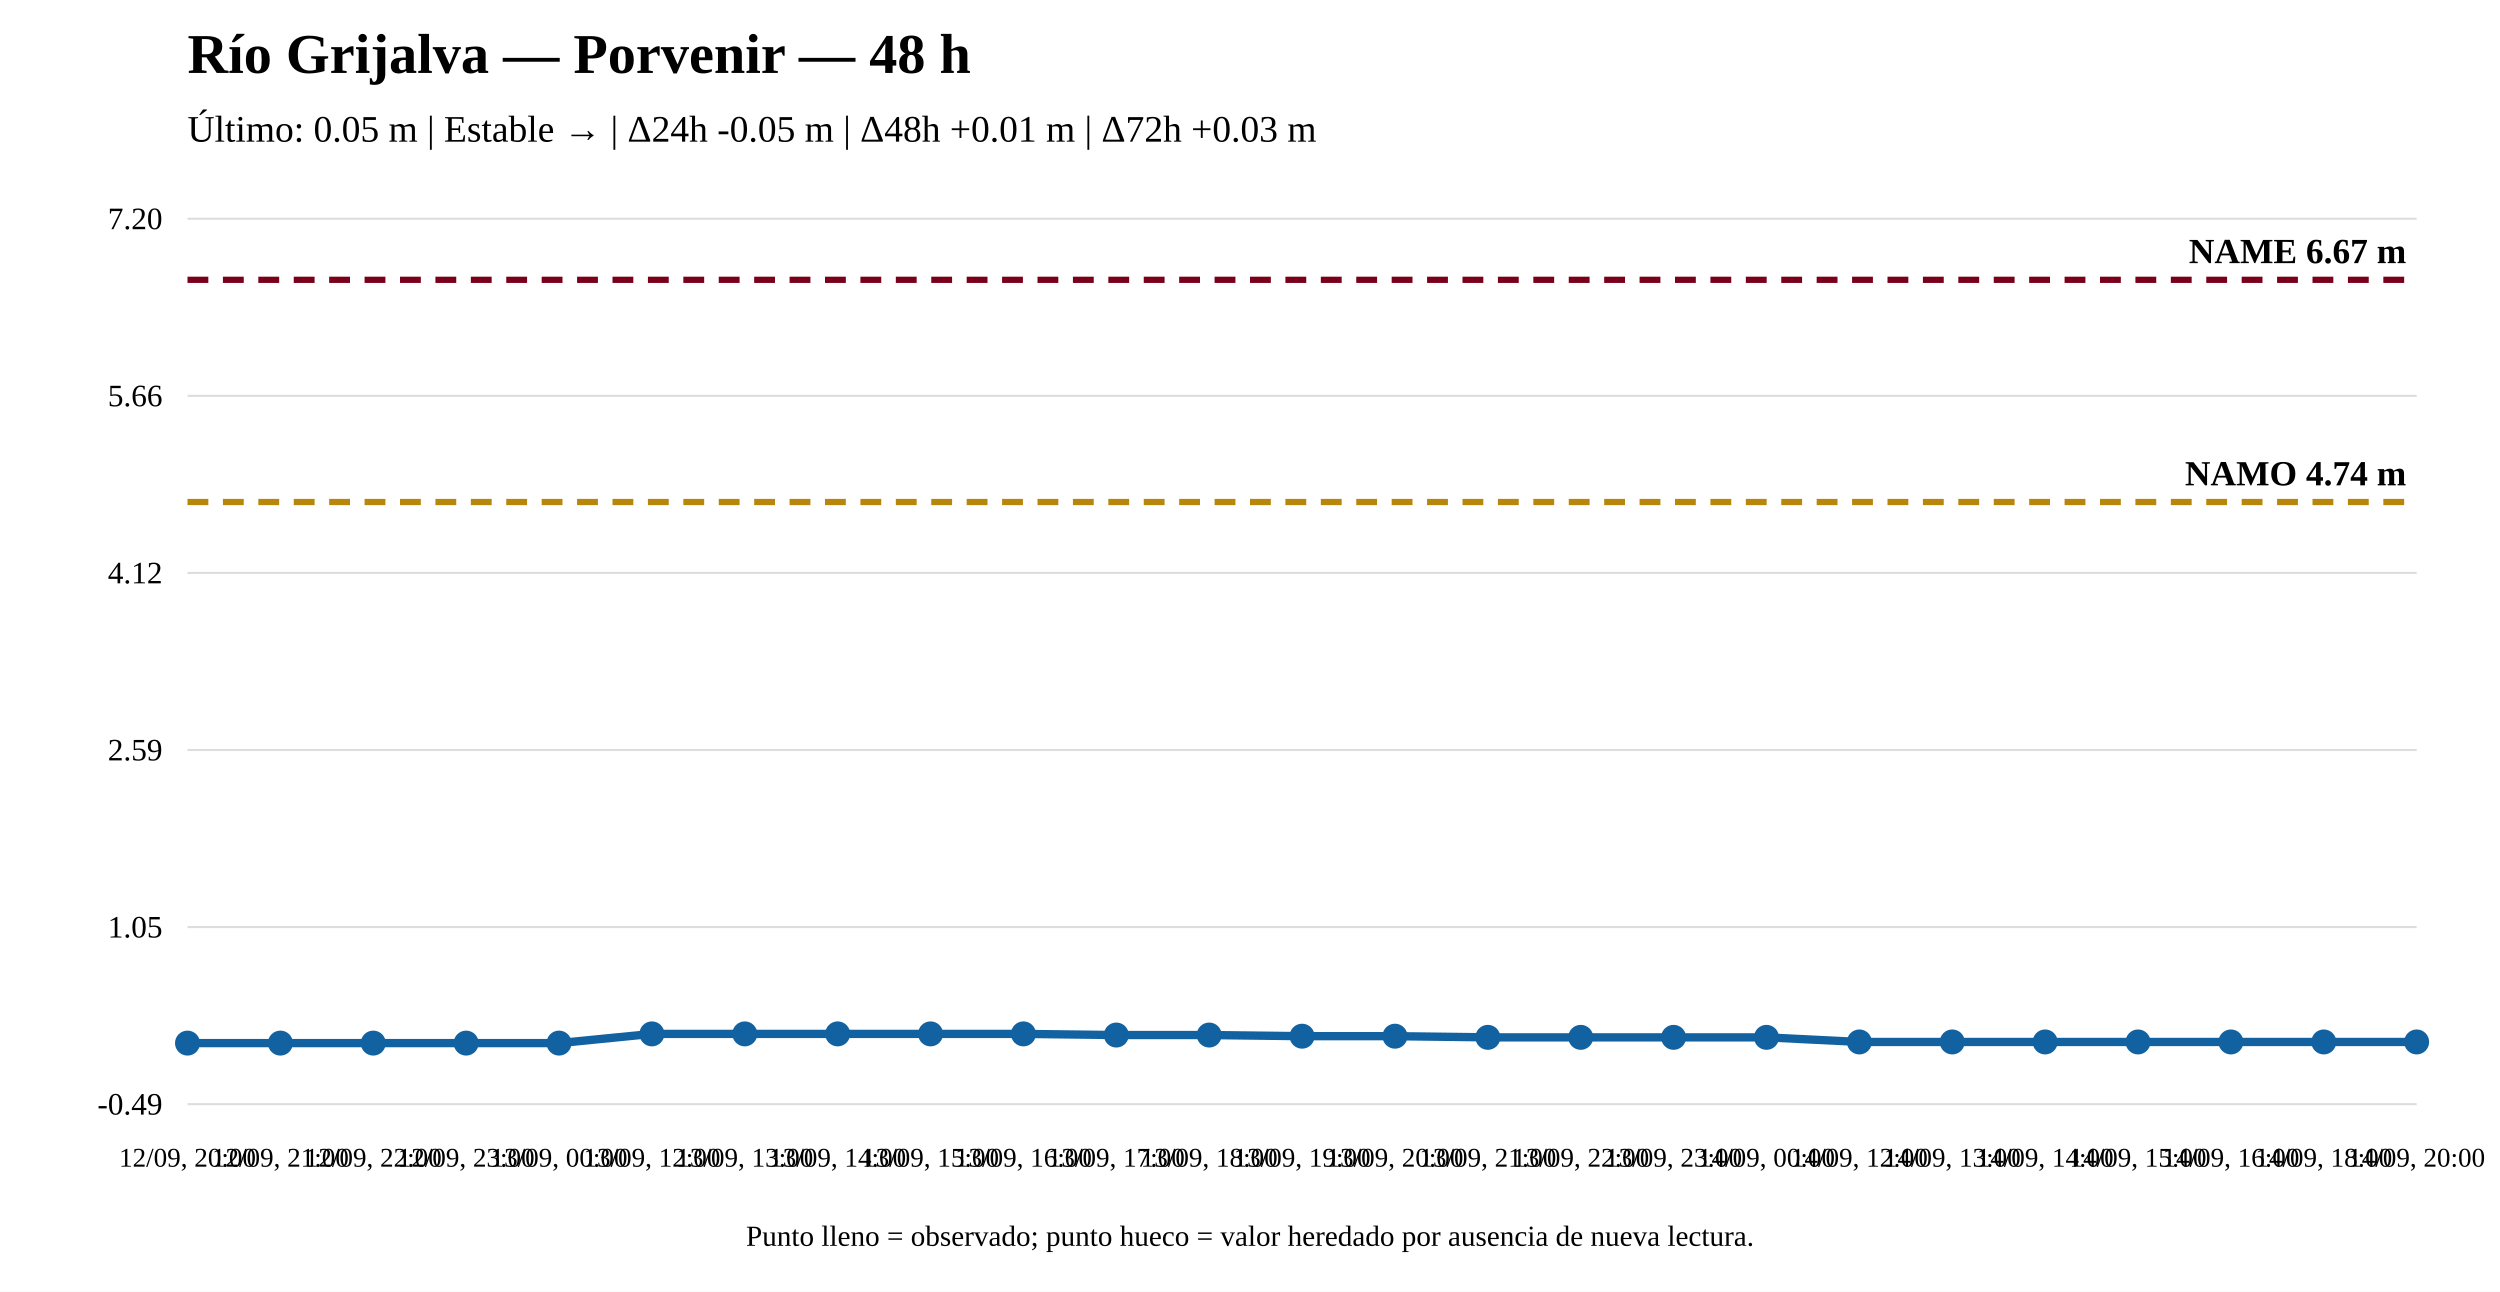
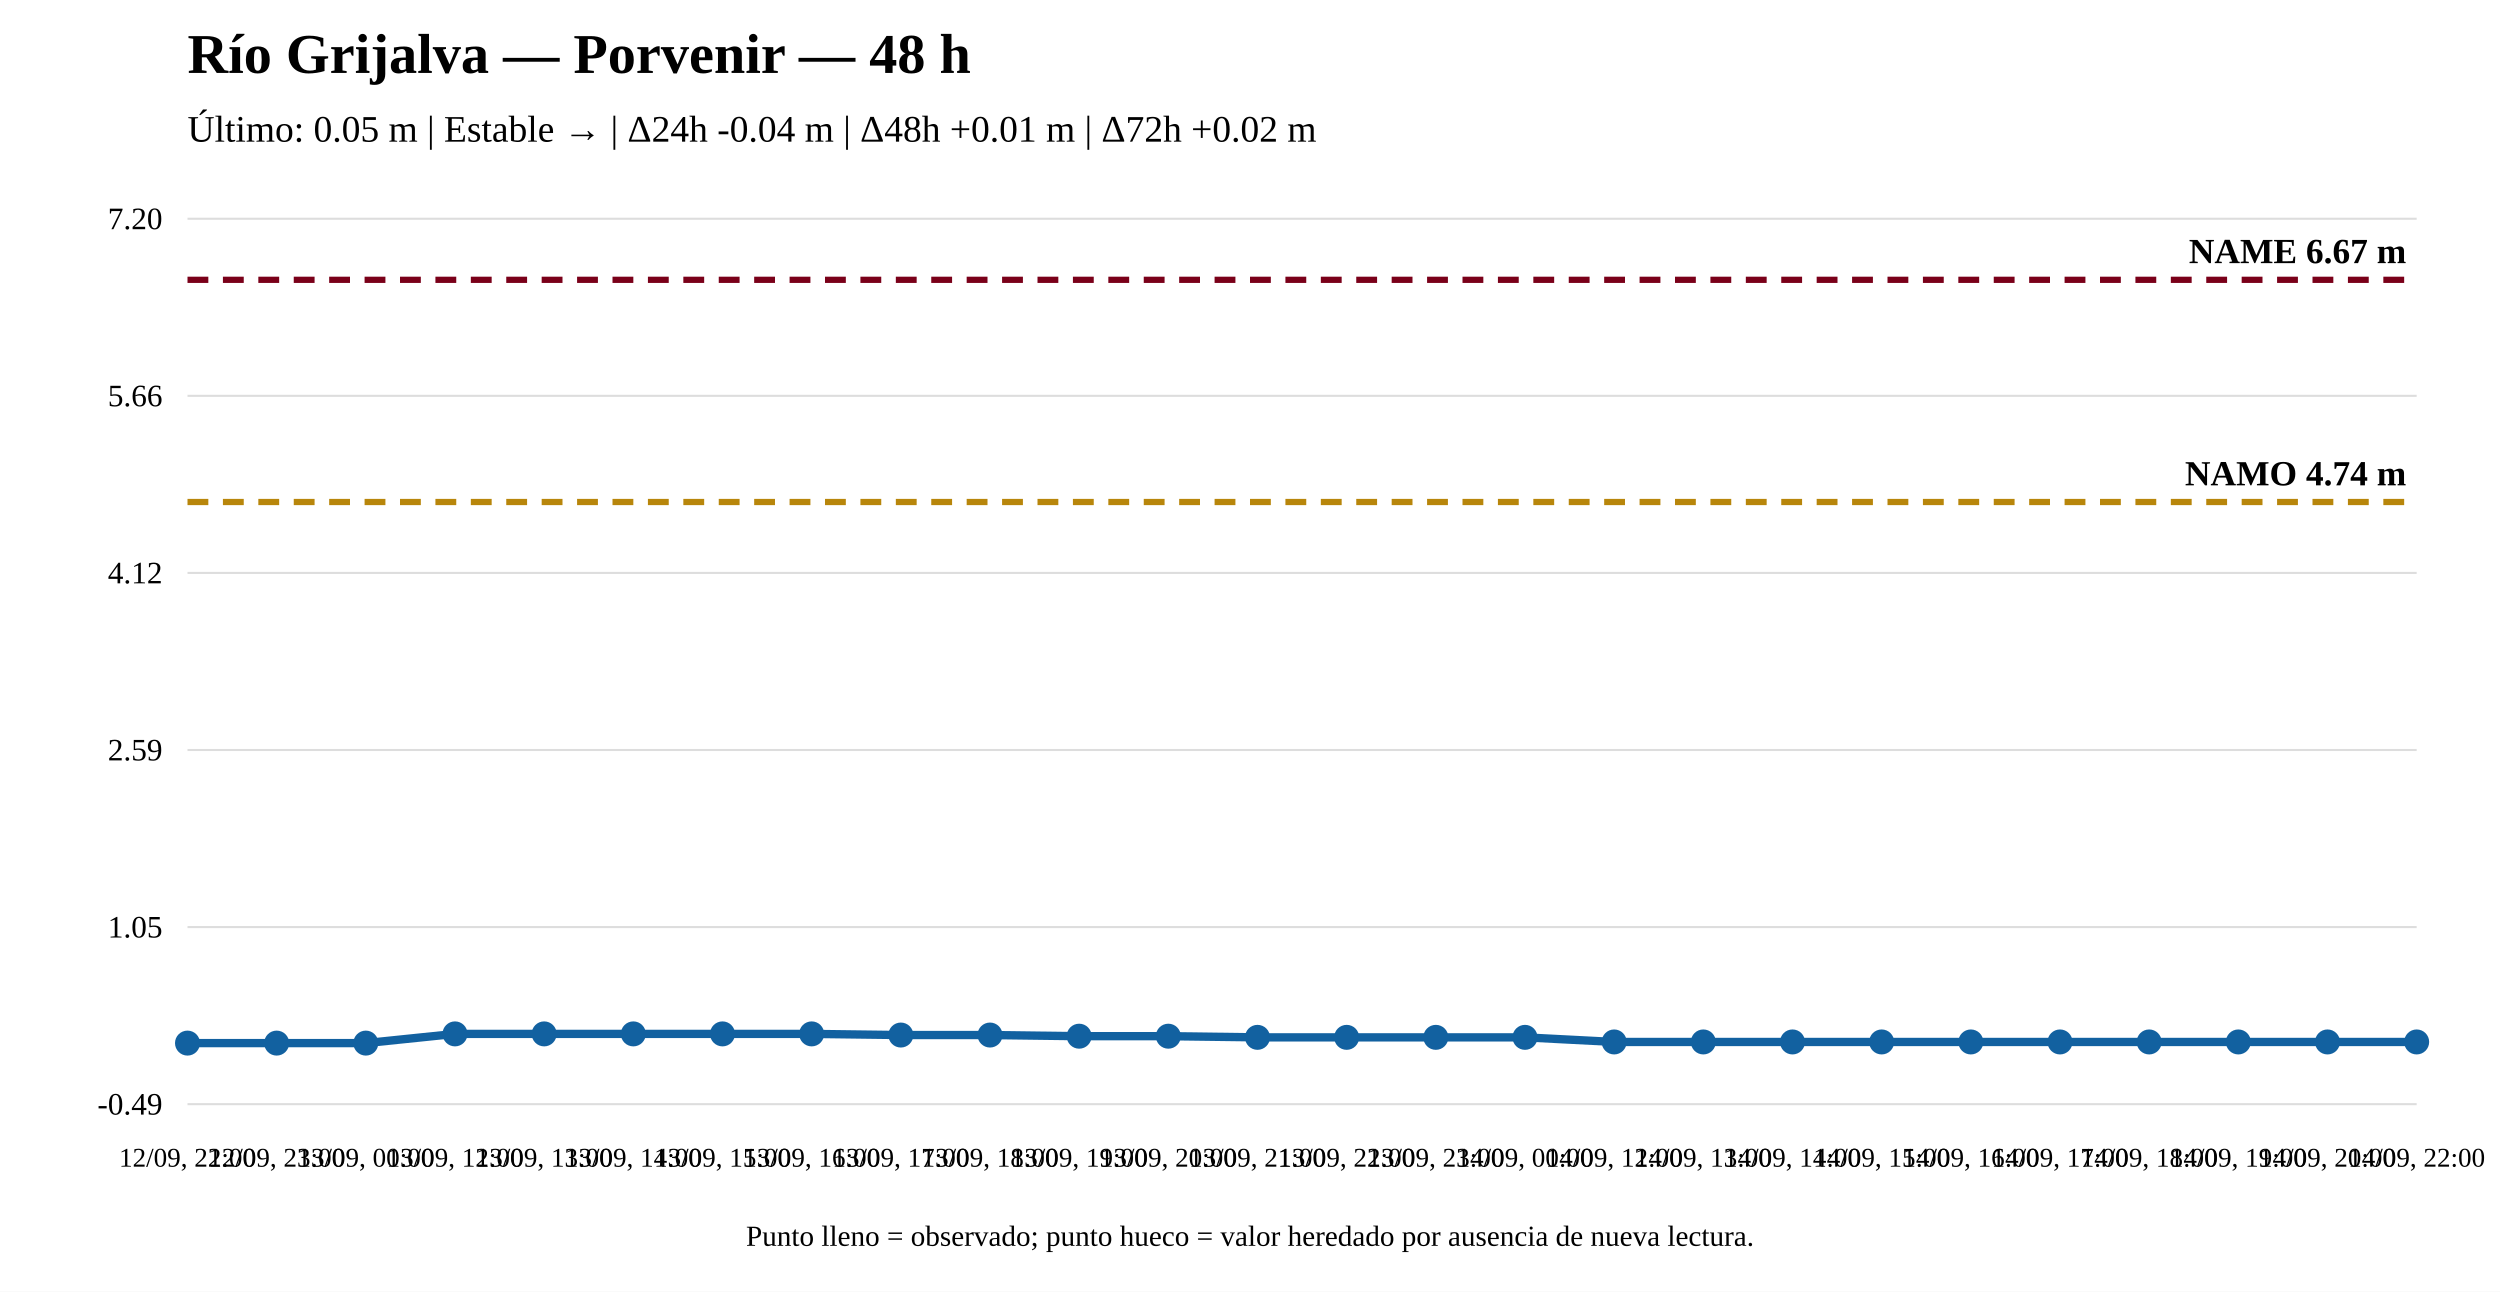
<svg xmlns="http://www.w3.org/2000/svg" width="1200" height="620" viewBox="0 0 1200 620">
  <rect width="100%" height="100%" fill="white" />
  <text x="90" y="35" font-size="27" font-weight="bold">Río Grijalva — Porvenir — 48 h</text>
-   <text x="90" y="68" font-size="18">Último: 0.05 m | Estable → | Δ24h -0.05 m | Δ48h +0.01 m | Δ72h +0.03 m</text>
+   <text x="90" y="68" font-size="18">Último: 0.05 m | Estable → | Δ24h -0.04 m | Δ48h +0.01 m | Δ72h +0.02 m</text>
  <line x1="90" y1="530" x2="1160" y2="530" stroke="#ddd" />
  <line x1="90" y1="445" x2="1160" y2="445" stroke="#ddd" />
  <line x1="90" y1="360" x2="1160" y2="360" stroke="#ddd" />
  <line x1="90" y1="275" x2="1160" y2="275" stroke="#ddd" />
  <line x1="90" y1="190" x2="1160" y2="190" stroke="#ddd" />
  <line x1="90" y1="105" x2="1160" y2="105" stroke="#ddd" />
  <text x="78" y="535" text-anchor="end" font-size="15">-0.49</text>
  <text x="78" y="450" text-anchor="end" font-size="15">1.05</text>
  <text x="78" y="365" text-anchor="end" font-size="15">2.59</text>
  <text x="78" y="280" text-anchor="end" font-size="15">4.12</text>
  <text x="78" y="195" text-anchor="end" font-size="15">5.66</text>
  <text x="78" y="110" text-anchor="end" font-size="15">7.20</text>
  <line x1="90" y1="240.964" x2="1160" y2="240.964" stroke="#b8860b" stroke-width="3" stroke-dasharray="10 7" />
  <text x="1155" y="232.964" text-anchor="end" font-size="17" font-weight="bold">NAMO 4.74 m</text>
  <line x1="90" y1="134.31" x2="1160" y2="134.31" stroke="#7a0019" stroke-width="3" stroke-dasharray="10 7" />
  <text x="1155" y="126.31" text-anchor="end" font-size="17" font-weight="bold">NAME 6.67 m</text>
-   <polyline fill="none" stroke="#1261a0" stroke-width="4" points="90,500.69 134.583,500.69 179.167,500.69 223.75,500.69 268.333,500.69 312.917,496.269 357.5,496.269 402.083,496.269 446.667,496.269 491.25,496.269 535.833,496.821 580.417,496.821 625,497.374 669.583,497.374 714.167,497.927 758.75,497.927 803.333,497.927 847.917,497.927 892.5,500.137 937.083,500.137 981.667,500.137 1026.25,500.137 1070.833,500.137 1115.417,500.137 1160,500.137" />
+   <polyline fill="none" stroke="#1261a0" stroke-width="4" points="90,500.69 132.8,500.69 175.6,500.69 218.4,496.269 261.2,496.269 304,496.269 346.8,496.269 389.6,496.269 432.4,496.821 475.2,496.821 518,497.374 560.8,497.374 603.6,497.927 646.4,497.927 689.2,497.927 732,497.927 774.8,500.137 817.6,500.137 860.4,500.137 903.2,500.137 946,500.137 988.8,500.137 1031.6,500.137 1074.4,500.137 1117.2,500.137 1160,500.137" />
  <circle cx="90" cy="500.69" r="5" fill="#1261a0" stroke="#1261a0" stroke-width="2" />
-   <circle cx="134.583" cy="500.69" r="5" fill="#1261a0" stroke="#1261a0" stroke-width="2" />
-   <circle cx="179.167" cy="500.69" r="5" fill="#1261a0" stroke="#1261a0" stroke-width="2" />
-   <circle cx="223.75" cy="500.69" r="5" fill="#1261a0" stroke="#1261a0" stroke-width="2" />
-   <circle cx="268.333" cy="500.69" r="5" fill="#1261a0" stroke="#1261a0" stroke-width="2" />
-   <circle cx="312.917" cy="496.269" r="5" fill="#1261a0" stroke="#1261a0" stroke-width="2" />
-   <circle cx="357.5" cy="496.269" r="5" fill="#1261a0" stroke="#1261a0" stroke-width="2" />
-   <circle cx="402.083" cy="496.269" r="5" fill="#1261a0" stroke="#1261a0" stroke-width="2" />
-   <circle cx="446.667" cy="496.269" r="5" fill="#1261a0" stroke="#1261a0" stroke-width="2" />
-   <circle cx="491.25" cy="496.269" r="5" fill="#1261a0" stroke="#1261a0" stroke-width="2" />
-   <circle cx="535.833" cy="496.821" r="5" fill="#1261a0" stroke="#1261a0" stroke-width="2" />
-   <circle cx="580.417" cy="496.821" r="5" fill="#1261a0" stroke="#1261a0" stroke-width="2" />
-   <circle cx="625" cy="497.374" r="5" fill="#1261a0" stroke="#1261a0" stroke-width="2" />
-   <circle cx="669.583" cy="497.374" r="5" fill="#1261a0" stroke="#1261a0" stroke-width="2" />
-   <circle cx="714.167" cy="497.927" r="5" fill="#1261a0" stroke="#1261a0" stroke-width="2" />
-   <circle cx="758.75" cy="497.927" r="5" fill="#1261a0" stroke="#1261a0" stroke-width="2" />
-   <circle cx="803.333" cy="497.927" r="5" fill="#1261a0" stroke="#1261a0" stroke-width="2" />
-   <circle cx="847.917" cy="497.927" r="5" fill="#1261a0" stroke="#1261a0" stroke-width="2" />
-   <circle cx="892.5" cy="500.137" r="5" fill="#1261a0" stroke="#1261a0" stroke-width="2" />
-   <circle cx="937.083" cy="500.137" r="5" fill="#1261a0" stroke="#1261a0" stroke-width="2" />
-   <circle cx="981.667" cy="500.137" r="5" fill="#1261a0" stroke="#1261a0" stroke-width="2" />
-   <circle cx="1026.25" cy="500.137" r="5" fill="#1261a0" stroke="#1261a0" stroke-width="2" />
-   <circle cx="1070.833" cy="500.137" r="5" fill="#1261a0" stroke="#1261a0" stroke-width="2" />
-   <circle cx="1115.417" cy="500.137" r="5" fill="#1261a0" stroke="#1261a0" stroke-width="2" />
+   <circle cx="132.8" cy="500.69" r="5" fill="#1261a0" stroke="#1261a0" stroke-width="2" />
+   <circle cx="175.6" cy="500.69" r="5" fill="#1261a0" stroke="#1261a0" stroke-width="2" />
+   <circle cx="218.4" cy="496.269" r="5" fill="#1261a0" stroke="#1261a0" stroke-width="2" />
+   <circle cx="261.2" cy="496.269" r="5" fill="#1261a0" stroke="#1261a0" stroke-width="2" />
+   <circle cx="304" cy="496.269" r="5" fill="#1261a0" stroke="#1261a0" stroke-width="2" />
+   <circle cx="346.8" cy="496.269" r="5" fill="#1261a0" stroke="#1261a0" stroke-width="2" />
+   <circle cx="389.6" cy="496.269" r="5" fill="#1261a0" stroke="#1261a0" stroke-width="2" />
+   <circle cx="432.4" cy="496.821" r="5" fill="#1261a0" stroke="#1261a0" stroke-width="2" />
+   <circle cx="475.2" cy="496.821" r="5" fill="#1261a0" stroke="#1261a0" stroke-width="2" />
+   <circle cx="518" cy="497.374" r="5" fill="#1261a0" stroke="#1261a0" stroke-width="2" />
+   <circle cx="560.8" cy="497.374" r="5" fill="#1261a0" stroke="#1261a0" stroke-width="2" />
+   <circle cx="603.6" cy="497.927" r="5" fill="#1261a0" stroke="#1261a0" stroke-width="2" />
+   <circle cx="646.4" cy="497.927" r="5" fill="#1261a0" stroke="#1261a0" stroke-width="2" />
+   <circle cx="689.2" cy="497.927" r="5" fill="#1261a0" stroke="#1261a0" stroke-width="2" />
+   <circle cx="732" cy="497.927" r="5" fill="#1261a0" stroke="#1261a0" stroke-width="2" />
+   <circle cx="774.8" cy="500.137" r="5" fill="#1261a0" stroke="#1261a0" stroke-width="2" />
+   <circle cx="817.6" cy="500.137" r="5" fill="#1261a0" stroke="#1261a0" stroke-width="2" />
+   <circle cx="860.4" cy="500.137" r="5" fill="#1261a0" stroke="#1261a0" stroke-width="2" />
+   <circle cx="903.2" cy="500.137" r="5" fill="#1261a0" stroke="#1261a0" stroke-width="2" />
+   <circle cx="946" cy="500.137" r="5" fill="#1261a0" stroke="#1261a0" stroke-width="2" />
+   <circle cx="988.8" cy="500.137" r="5" fill="#1261a0" stroke="#1261a0" stroke-width="2" />
+   <circle cx="1031.6" cy="500.137" r="5" fill="#1261a0" stroke="#1261a0" stroke-width="2" />
+   <circle cx="1074.4" cy="500.137" r="5" fill="#1261a0" stroke="#1261a0" stroke-width="2" />
+   <circle cx="1117.2" cy="500.137" r="5" fill="#1261a0" stroke="#1261a0" stroke-width="2" />
  <circle cx="1160" cy="500.137" r="5" fill="#1261a0" stroke="#1261a0" stroke-width="2" />
-   <text x="90" y="560" text-anchor="middle" font-size="13">12/09, 20:00</text>
-   <text x="134.583" y="560" text-anchor="middle" font-size="13">12/09, 21:00</text>
-   <text x="179.167" y="560" text-anchor="middle" font-size="13">12/09, 22:00</text>
-   <text x="223.75" y="560" text-anchor="middle" font-size="13">12/09, 23:00</text>
-   <text x="268.333" y="560" text-anchor="middle" font-size="13">13/09, 00:00</text>
-   <text x="312.917" y="560" text-anchor="middle" font-size="13">13/09, 12:00</text>
-   <text x="357.5" y="560" text-anchor="middle" font-size="13">13/09, 13:00</text>
-   <text x="402.083" y="560" text-anchor="middle" font-size="13">13/09, 14:00</text>
-   <text x="446.667" y="560" text-anchor="middle" font-size="13">13/09, 15:00</text>
-   <text x="491.25" y="560" text-anchor="middle" font-size="13">13/09, 16:00</text>
-   <text x="535.833" y="560" text-anchor="middle" font-size="13">13/09, 17:00</text>
-   <text x="580.417" y="560" text-anchor="middle" font-size="13">13/09, 18:00</text>
-   <text x="625" y="560" text-anchor="middle" font-size="13">13/09, 19:00</text>
-   <text x="669.583" y="560" text-anchor="middle" font-size="13">13/09, 20:00</text>
-   <text x="714.167" y="560" text-anchor="middle" font-size="13">13/09, 21:00</text>
-   <text x="758.75" y="560" text-anchor="middle" font-size="13">13/09, 22:00</text>
-   <text x="803.333" y="560" text-anchor="middle" font-size="13">13/09, 23:00</text>
-   <text x="847.917" y="560" text-anchor="middle" font-size="13">14/09, 00:00</text>
-   <text x="892.5" y="560" text-anchor="middle" font-size="13">14/09, 12:00</text>
-   <text x="937.083" y="560" text-anchor="middle" font-size="13">14/09, 13:00</text>
-   <text x="981.667" y="560" text-anchor="middle" font-size="13">14/09, 14:00</text>
-   <text x="1026.25" y="560" text-anchor="middle" font-size="13">14/09, 15:00</text>
-   <text x="1070.833" y="560" text-anchor="middle" font-size="13">14/09, 16:00</text>
-   <text x="1115.417" y="560" text-anchor="middle" font-size="13">14/09, 18:00</text>
-   <text x="1160" y="560" text-anchor="middle" font-size="13">14/09, 20:00</text>
+   <text x="90" y="560" text-anchor="middle" font-size="13">12/09, 22:00</text>
+   <text x="132.8" y="560" text-anchor="middle" font-size="13">12/09, 23:00</text>
+   <text x="175.6" y="560" text-anchor="middle" font-size="13">13/09, 00:00</text>
+   <text x="218.4" y="560" text-anchor="middle" font-size="13">13/09, 12:00</text>
+   <text x="261.2" y="560" text-anchor="middle" font-size="13">13/09, 13:00</text>
+   <text x="304" y="560" text-anchor="middle" font-size="13">13/09, 14:00</text>
+   <text x="346.8" y="560" text-anchor="middle" font-size="13">13/09, 15:00</text>
+   <text x="389.6" y="560" text-anchor="middle" font-size="13">13/09, 16:00</text>
+   <text x="432.4" y="560" text-anchor="middle" font-size="13">13/09, 17:00</text>
+   <text x="475.2" y="560" text-anchor="middle" font-size="13">13/09, 18:00</text>
+   <text x="518" y="560" text-anchor="middle" font-size="13">13/09, 19:00</text>
+   <text x="560.8" y="560" text-anchor="middle" font-size="13">13/09, 20:00</text>
+   <text x="603.6" y="560" text-anchor="middle" font-size="13">13/09, 21:00</text>
+   <text x="646.4" y="560" text-anchor="middle" font-size="13">13/09, 22:00</text>
+   <text x="689.2" y="560" text-anchor="middle" font-size="13">13/09, 23:00</text>
+   <text x="732" y="560" text-anchor="middle" font-size="13">14/09, 00:00</text>
+   <text x="774.8" y="560" text-anchor="middle" font-size="13">14/09, 12:00</text>
+   <text x="817.6" y="560" text-anchor="middle" font-size="13">14/09, 13:00</text>
+   <text x="860.4" y="560" text-anchor="middle" font-size="13">14/09, 14:00</text>
+   <text x="903.2" y="560" text-anchor="middle" font-size="13">14/09, 15:00</text>
+   <text x="946" y="560" text-anchor="middle" font-size="13">14/09, 16:00</text>
+   <text x="988.8" y="560" text-anchor="middle" font-size="13">14/09, 17:00</text>
+   <text x="1031.6" y="560" text-anchor="middle" font-size="13">14/09, 18:00</text>
+   <text x="1074.4" y="560" text-anchor="middle" font-size="13">14/09, 19:00</text>
+   <text x="1117.2" y="560" text-anchor="middle" font-size="13">14/09, 20:00</text>
+   <text x="1160" y="560" text-anchor="middle" font-size="13">14/09, 22:00</text>
  <text x="600" y="598" text-anchor="middle" font-size="14">Punto lleno = observado; punto hueco = valor heredado por ausencia de nueva lectura.</text>
</svg>
